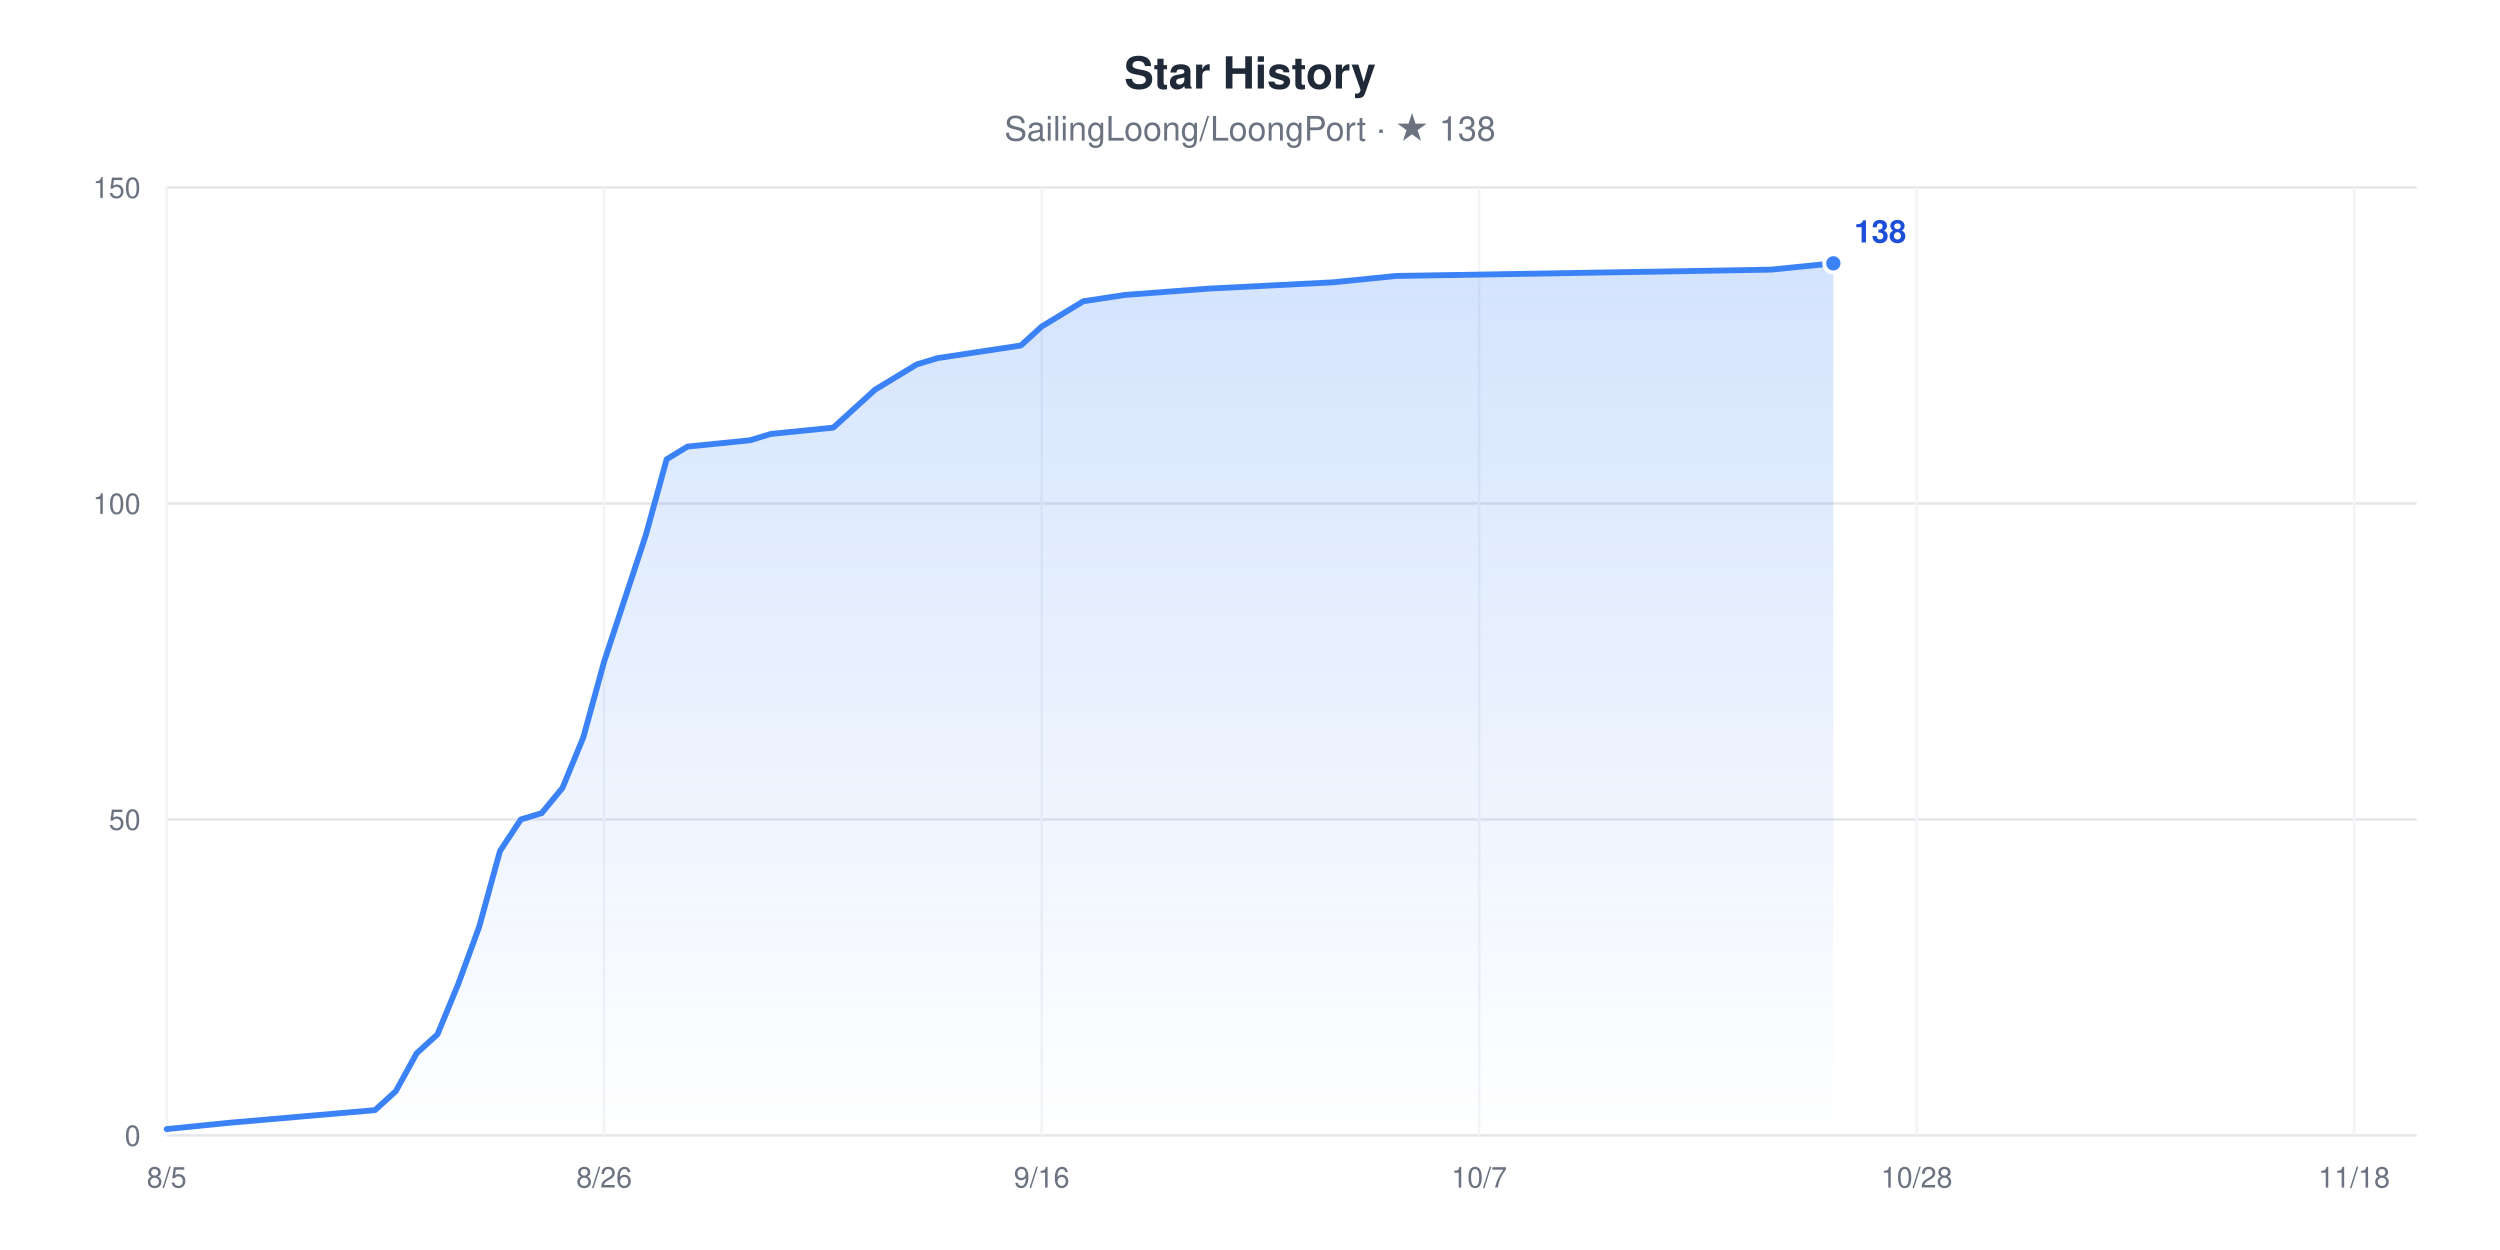
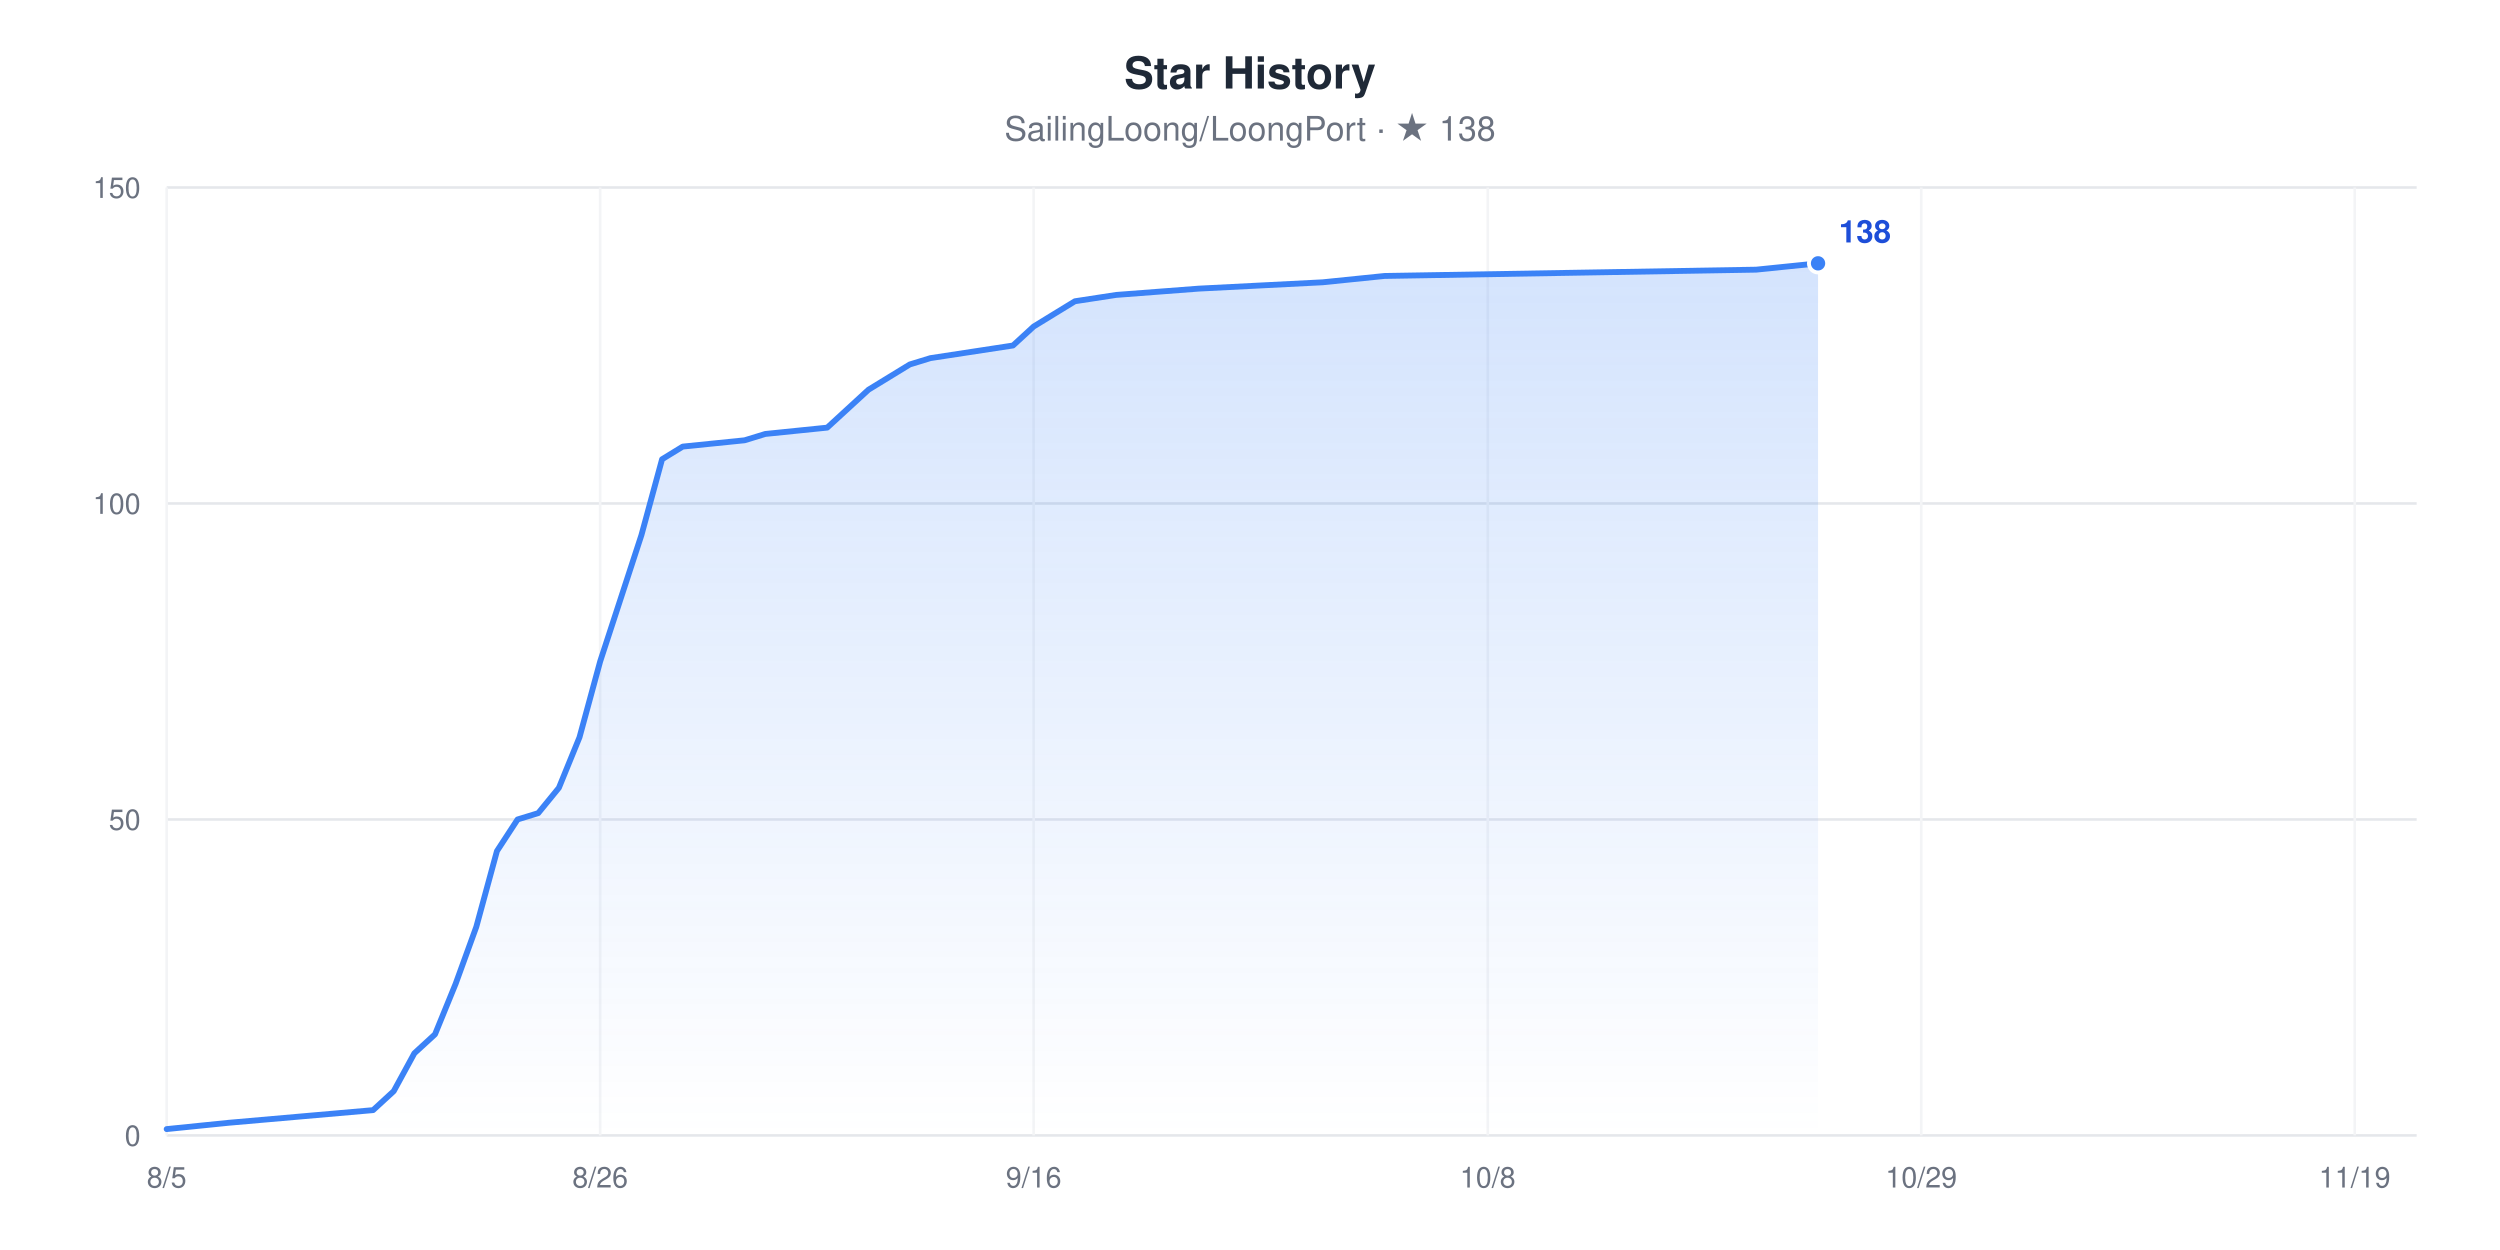
<svg xmlns="http://www.w3.org/2000/svg" width="960" height="480" viewBox="0 0 960 480" role="img" aria-label="Star History chart for SailingLoong/LoongPort" style="font-family:-apple-system,BlinkMacSystemFont,'Segoe UI',Helvetica,Arial,sans-serif">
  <rect width="960" height="480" fill="#ffffff" />
  <text x="480" y="34" text-anchor="middle" font-size="17" font-weight="600" fill="#1F2937">Star History</text>
  <text x="480" y="54" text-anchor="middle" font-size="13" fill="#6B7280">SailingLoong/LoongPort · ★ 138</text>
  <defs>
    <linearGradient id="area" x1="0" y1="0" x2="0" y2="1">
      <stop offset="0" stop-color="#3B82F6" stop-opacity="0.22" />
      <stop offset="1" stop-color="#3B82F6" stop-opacity="0" />
    </linearGradient>
  </defs>
  <line x1="64" x2="928" y1="436" y2="436" stroke="#E5E7EB" stroke-width="1" />
  <text x="54" y="440" text-anchor="end" font-size="11" fill="#6B7280">0</text>
  <line x1="64" x2="928" y1="314.67" y2="314.67" stroke="#E5E7EB" stroke-width="1" />
  <text x="54" y="318.67" text-anchor="end" font-size="11" fill="#6B7280">50</text>
  <line x1="64" x2="928" y1="193.33" y2="193.33" stroke="#E5E7EB" stroke-width="1" />
  <text x="54" y="197.33" text-anchor="end" font-size="11" fill="#6B7280">100</text>
  <line x1="64" x2="928" y1="72" y2="72" stroke="#E5E7EB" stroke-width="1" />
  <text x="54" y="76" text-anchor="end" font-size="11" fill="#6B7280">150</text>
  <line x1="64" x2="64" y1="72" y2="436" stroke="#F3F4F6" stroke-width="1" />
  <text x="64" y="456" text-anchor="middle" font-size="11" fill="#6B7280">8/5</text>
-   <line x1="232" x2="232" y1="72" y2="436" stroke="#F3F4F6" stroke-width="1" />
-   <text x="232" y="456" text-anchor="middle" font-size="11" fill="#6B7280">8/26</text>
-   <line x1="400" x2="400" y1="72" y2="436" stroke="#F3F4F6" stroke-width="1" />
-   <text x="400" y="456" text-anchor="middle" font-size="11" fill="#6B7280">9/16</text>
-   <line x1="568" x2="568" y1="72" y2="436" stroke="#F3F4F6" stroke-width="1" />
-   <text x="568" y="456" text-anchor="middle" font-size="11" fill="#6B7280">10/7</text>
-   <line x1="736" x2="736" y1="72" y2="436" stroke="#F3F4F6" stroke-width="1" />
-   <text x="736" y="456" text-anchor="middle" font-size="11" fill="#6B7280">10/28</text>
-   <line x1="904" x2="904" y1="72" y2="436" stroke="#F3F4F6" stroke-width="1" />
-   <text x="904" y="456" text-anchor="middle" font-size="11" fill="#6B7280">11/18</text>
-   <polygon points="64,436 64,433.57 88,431.15 144,426.29 152,419.01 160,404.45 168,397.17 176,377.76 184,355.92 192,326.8 200,314.67 208,312.24 216,302.53 224,283.12 232,254 240,229.73 248,205.47 256,176.35 264,171.49 288,169.07 296,166.64 320,164.21 328,156.93 336,149.65 344,144.8 352,139.95 360,137.52 392,132.67 400,125.39 408,120.53 416,115.68 432,113.25 464,110.83 512,108.4 536,105.97 680,103.55 704,101.12 704,436" fill="url(#area)" />
-   <polyline points="64,433.57 88,431.15 144,426.29 152,419.01 160,404.45 168,397.17 176,377.76 184,355.92 192,326.8 200,314.67 208,312.24 216,302.53 224,283.12 232,254 240,229.73 248,205.47 256,176.35 264,171.49 288,169.07 296,166.64 320,164.21 328,156.93 336,149.65 344,144.8 352,139.95 360,137.52 392,132.67 400,125.39 408,120.53 416,115.68 432,113.25 464,110.83 512,108.4 536,105.97 680,103.55 704,101.12" fill="none" stroke="#3B82F6" stroke-width="2.25" stroke-linejoin="round" stroke-linecap="round" />
-   <circle cx="704" cy="101.12" r="3.5" fill="#3B82F6" stroke="#ffffff" stroke-width="1.5" />
-   <text x="712" y="93.12" font-size="12" font-weight="600" fill="#1D4ED8">138</text>
+   <line x1="230.46" x2="230.46" y1="72" y2="436" stroke="#F3F4F6" stroke-width="1" />
+   <text x="230.46" y="456" text-anchor="middle" font-size="11" fill="#6B7280">8/26</text>
+   <line x1="396.92" x2="396.92" y1="72" y2="436" stroke="#F3F4F6" stroke-width="1" />
+   <text x="396.92" y="456" text-anchor="middle" font-size="11" fill="#6B7280">9/16</text>
+   <line x1="571.3" x2="571.3" y1="72" y2="436" stroke="#F3F4F6" stroke-width="1" />
+   <text x="571.3" y="456" text-anchor="middle" font-size="11" fill="#6B7280">10/8</text>
+   <line x1="737.76" x2="737.76" y1="72" y2="436" stroke="#F3F4F6" stroke-width="1" />
+   <text x="737.76" y="456" text-anchor="middle" font-size="11" fill="#6B7280">10/29</text>
+   <line x1="904.22" x2="904.22" y1="72" y2="436" stroke="#F3F4F6" stroke-width="1" />
+   <text x="904.22" y="456" text-anchor="middle" font-size="11" fill="#6B7280">11/19</text>
+   <polygon points="64,436 64,433.57 87.78,431.15 143.27,426.29 151.19,419.01 159.12,404.45 167.05,397.17 174.97,377.76 182.9,355.92 190.83,326.8 198.75,314.67 206.68,312.24 214.61,302.53 222.53,283.12 230.46,254 238.39,229.73 246.31,205.47 254.24,176.35 262.17,171.49 285.94,169.07 293.87,166.64 317.65,164.21 325.58,156.93 333.5,149.65 341.43,144.8 349.36,139.95 357.28,137.52 388.99,132.67 396.92,125.39 404.84,120.53 412.77,115.68 428.62,113.25 460.33,110.83 507.89,108.4 531.67,105.97 674.35,103.55 698.13,101.12 698.13,436" fill="url(#area)" />
+   <polyline points="64,433.57 87.78,431.15 143.27,426.29 151.19,419.01 159.12,404.45 167.05,397.17 174.97,377.76 182.9,355.92 190.83,326.8 198.75,314.67 206.68,312.24 214.61,302.53 222.53,283.12 230.46,254 238.39,229.73 246.31,205.47 254.24,176.35 262.17,171.49 285.94,169.07 293.87,166.64 317.65,164.21 325.58,156.93 333.5,149.65 341.43,144.8 349.36,139.95 357.28,137.52 388.99,132.67 396.92,125.39 404.84,120.53 412.77,115.68 428.62,113.25 460.33,110.83 507.89,108.4 531.67,105.97 674.35,103.55 698.13,101.12" fill="none" stroke="#3B82F6" stroke-width="2.25" stroke-linejoin="round" stroke-linecap="round" />
+   <circle cx="698.13" cy="101.12" r="3.5" fill="#3B82F6" stroke="#ffffff" stroke-width="1.5" />
+   <text x="706.13" y="93.12" font-size="12" font-weight="600" fill="#1D4ED8">138</text>
</svg>
